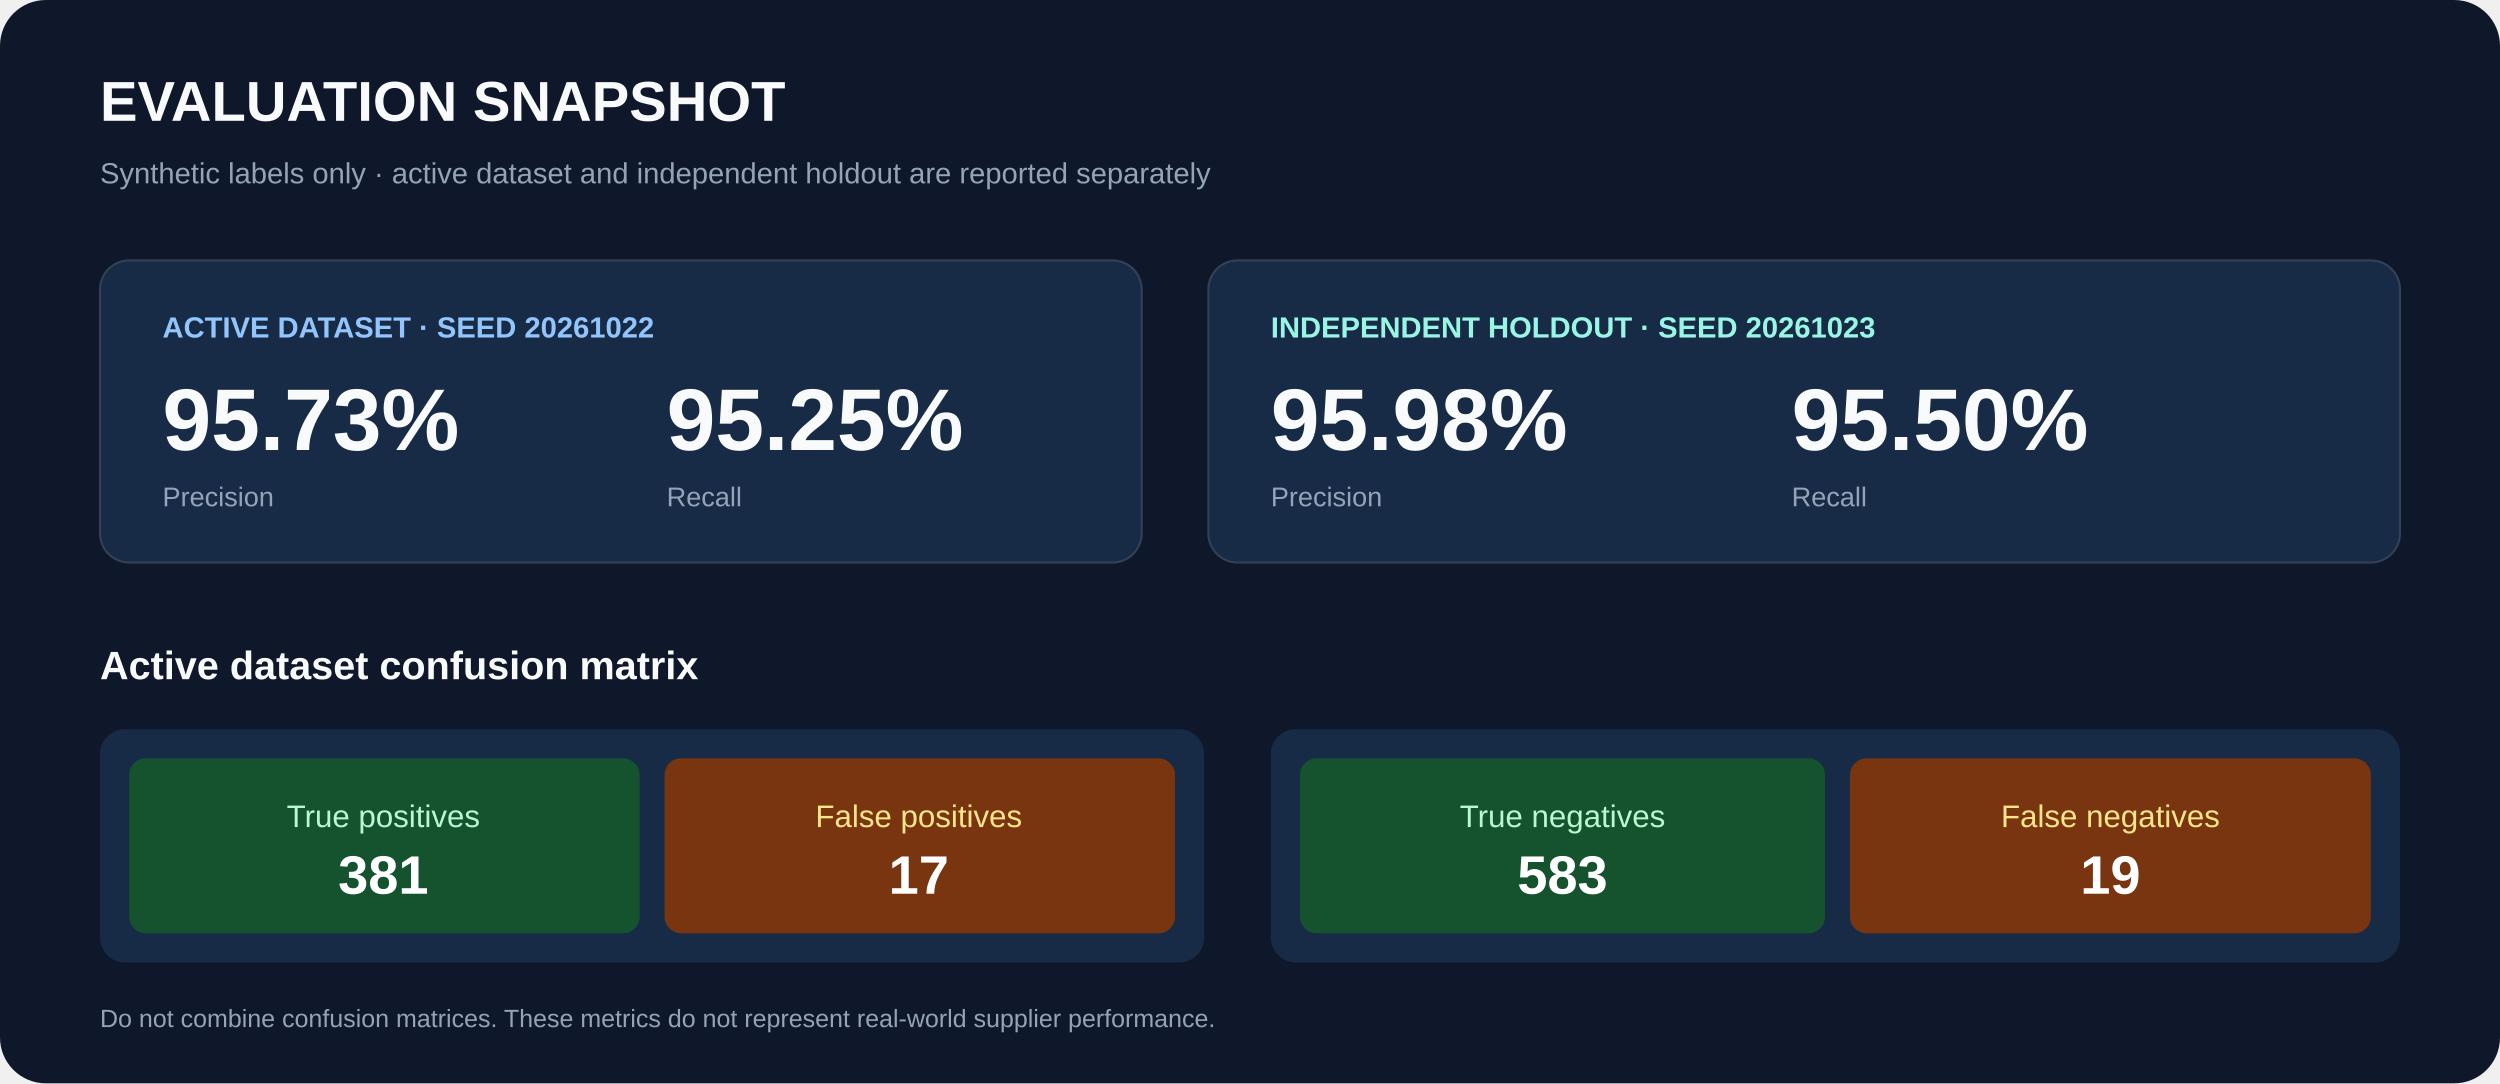
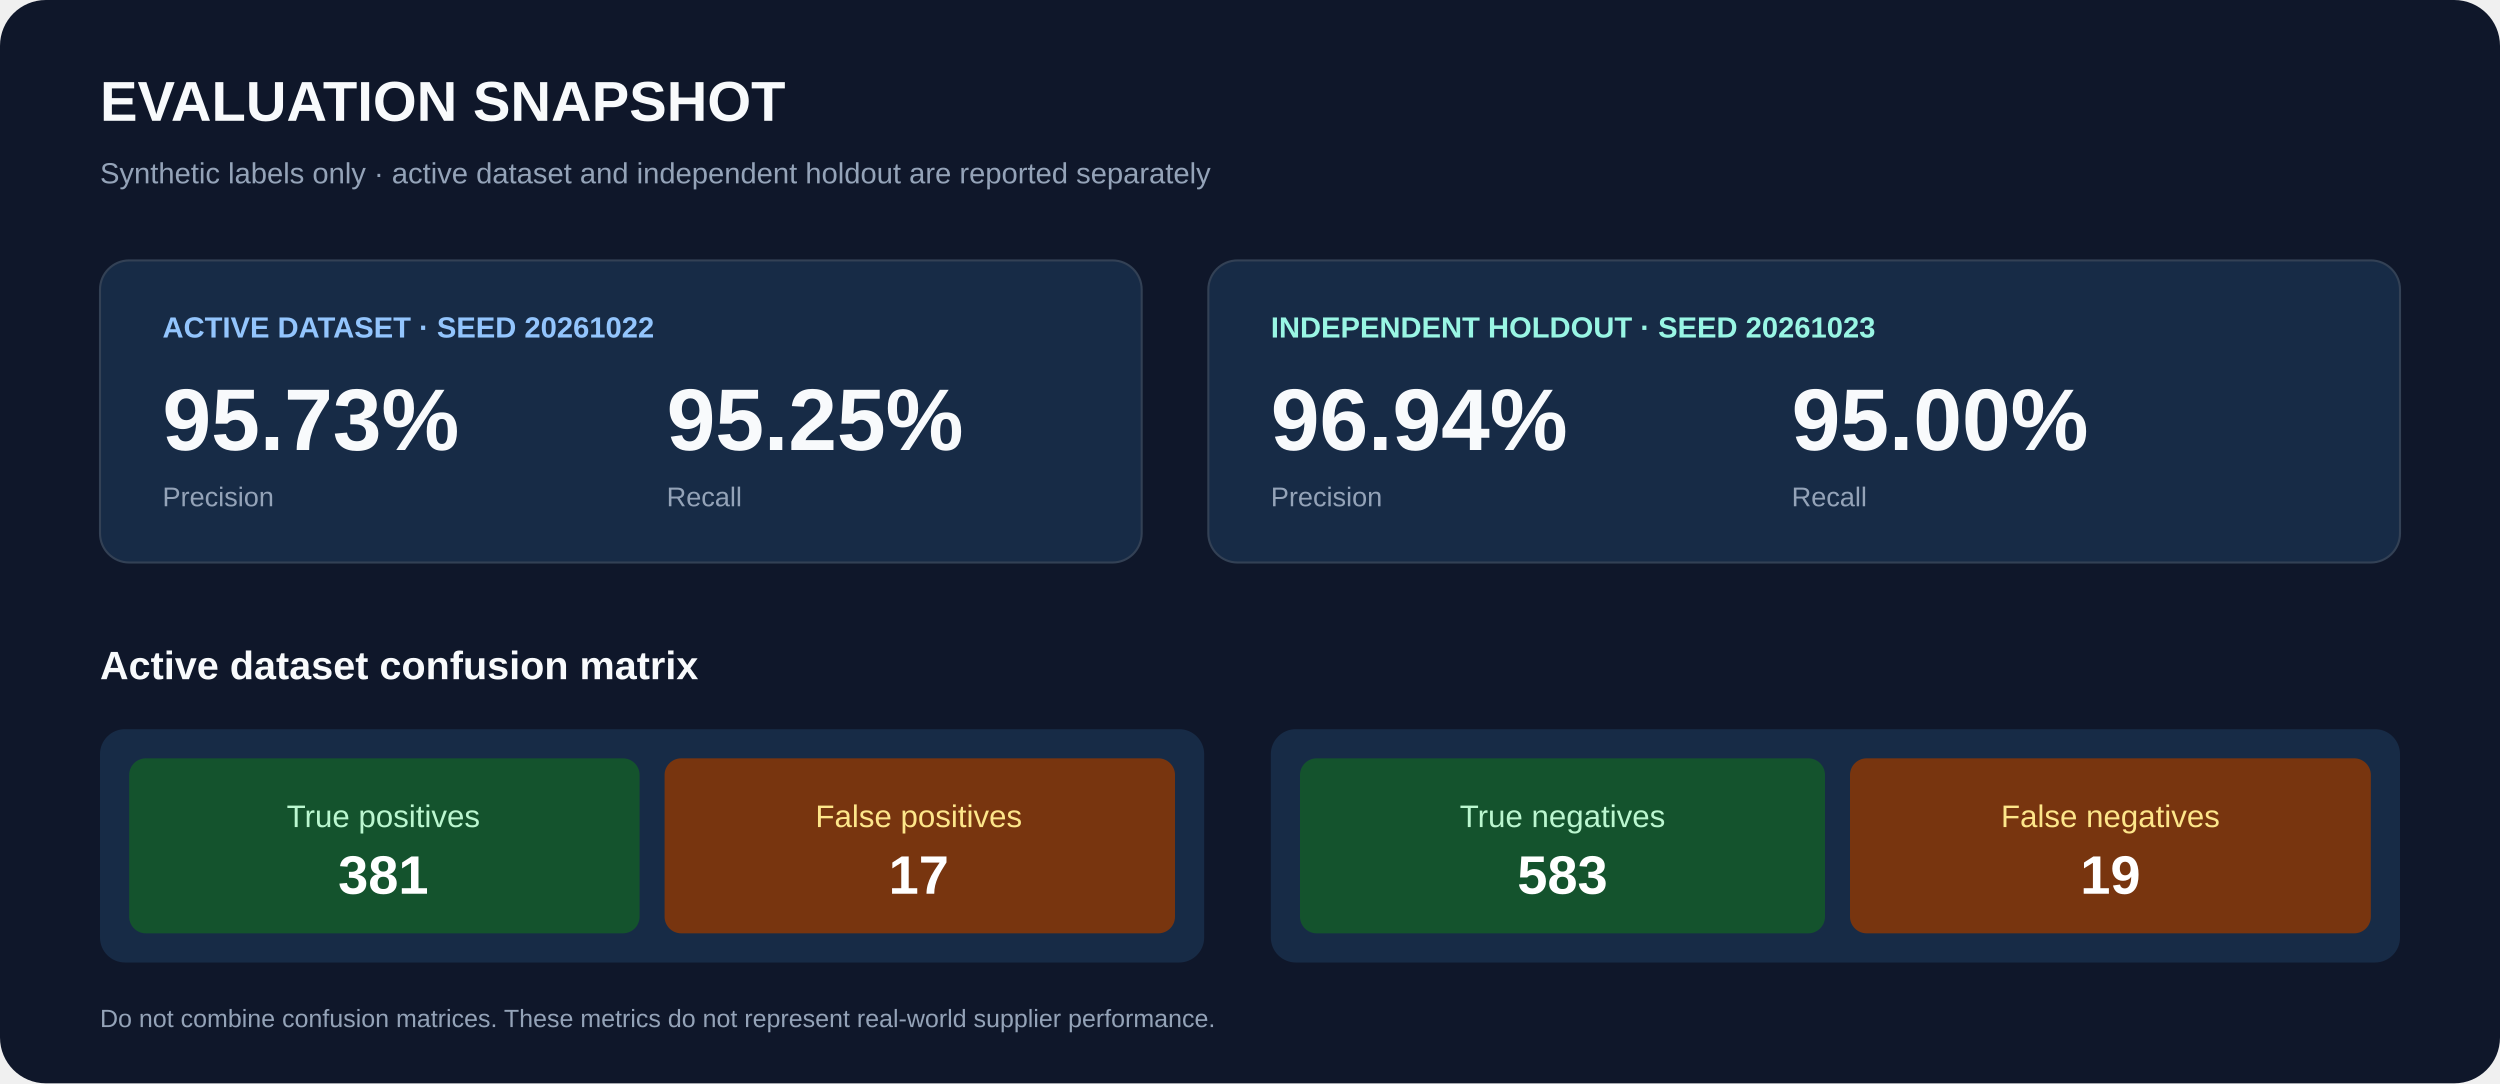
<svg xmlns="http://www.w3.org/2000/svg" width="1200" height="520" viewBox="0 0 1200 520" role="img" aria-labelledby="title desc">
  <rect width="1200" height="520" rx="22" fill="#0f172a" />
  <text x="48" y="58" fill="#f8fafc" font-family="Arial,sans-serif" font-size="27" font-weight="700">EVALUATION SNAPSHOT</text>
  <text x="48" y="88" fill="#94a3b8" font-family="Arial,sans-serif" font-size="14">Synthetic labels only · active dataset and independent holdout are reported separately</text>
  <g font-family="Arial,sans-serif">
    <rect x="48" y="125" width="500" height="145" rx="14" fill="#172b46" stroke="#334155" />
    <text x="78" y="162" fill="#93c5fd" font-size="14" font-weight="700">ACTIVE DATASET · SEED 20261022</text>
    <text x="78" y="216" fill="#f8fafc" font-size="42" font-weight="700">95.73%</text>
    <text x="78" y="243" fill="#94a3b8" font-size="13">Precision</text>
    <text x="320" y="216" fill="#f8fafc" font-size="42" font-weight="700">95.25%</text>
    <text x="320" y="243" fill="#94a3b8" font-size="13">Recall</text>
    <rect x="580" y="125" width="572" height="145" rx="14" fill="#172b46" stroke="#334155" />
    <text x="610" y="162" fill="#99f6e4" font-size="14" font-weight="700">INDEPENDENT HOLDOUT · SEED 20261023</text>
-     <text x="610" y="216" fill="#f8fafc" font-size="42" font-weight="700">95.98%</text>
+     <text x="610" y="216" fill="#f8fafc" font-size="42" font-weight="700">96.94%</text>
    <text x="610" y="243" fill="#94a3b8" font-size="13">Precision</text>
-     <text x="860" y="216" fill="#f8fafc" font-size="42" font-weight="700">95.50%</text>
+     <text x="860" y="216" fill="#f8fafc" font-size="42" font-weight="700">95.00%</text>
    <text x="860" y="243" fill="#94a3b8" font-size="13">Recall</text>
    <text x="48" y="326" fill="#f8fafc" font-size="19" font-weight="700">Active dataset confusion matrix</text>
    <rect x="48" y="350" width="530" height="112" rx="12" fill="#172b46" />
    <rect x="62" y="364" width="245" height="84" rx="8" fill="#14532d" />
    <text x="184" y="397" fill="#bbf7d0" font-size="15" text-anchor="middle">True positives</text>
    <text x="184" y="429" fill="#fff" font-size="26" font-weight="700" text-anchor="middle">381</text>
    <rect x="319" y="364" width="245" height="84" rx="8" fill="#78350f" />
    <text x="441" y="397" fill="#fde68a" font-size="15" text-anchor="middle">False positives</text>
    <text x="441" y="429" fill="#fff" font-size="26" font-weight="700" text-anchor="middle">17</text>
    <rect x="610" y="350" width="542" height="112" rx="12" fill="#172b46" />
    <rect x="624" y="364" width="252" height="84" rx="8" fill="#14532d" />
    <text x="750" y="397" fill="#bbf7d0" font-size="15" text-anchor="middle">True negatives</text>
    <text x="750" y="429" fill="#fff" font-size="26" font-weight="700" text-anchor="middle">583</text>
    <rect x="888" y="364" width="250" height="84" rx="8" fill="#78350f" />
    <text x="1013" y="397" fill="#fde68a" font-size="15" text-anchor="middle">False negatives</text>
    <text x="1013" y="429" fill="#fff" font-size="26" font-weight="700" text-anchor="middle">19</text>
    <text x="48" y="493" fill="#94a3b8" font-size="12">Do not combine confusion matrices. These metrics do not represent real-world supplier performance.</text>
  </g>
</svg>
